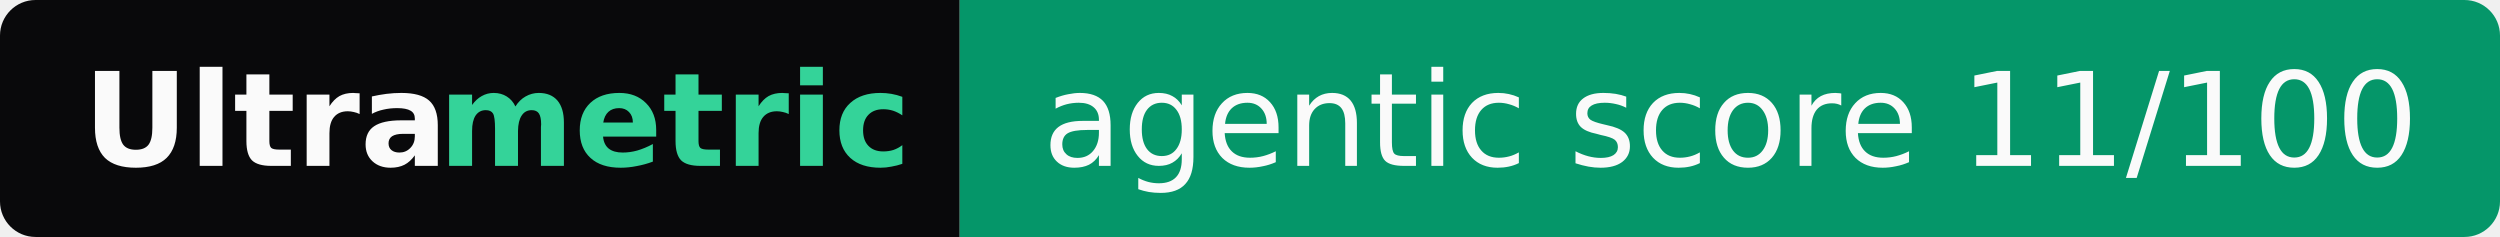
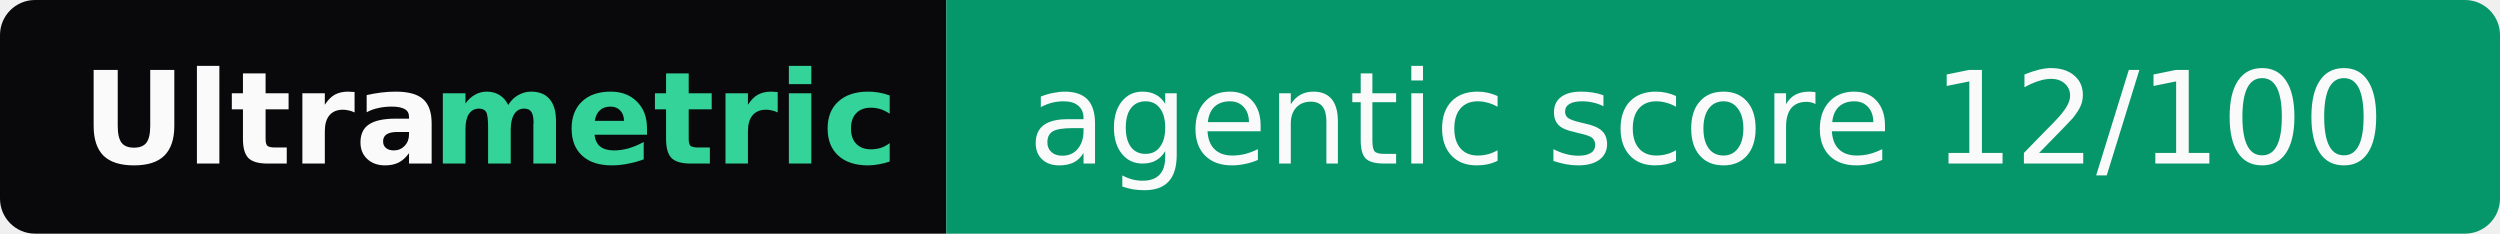
- <svg xmlns="http://www.w3.org/2000/svg" width="211" height="20" role="img" aria-label="Ultrametric: agentic score 11/100">
+ <svg xmlns="http://www.w3.org/2000/svg" width="214" height="20" role="img" aria-label="Ultrametric: agentic score 12/100">
  <clipPath id="r">
-     <rect width="211" height="20" rx="3" fill="#fff" />
+     <rect width="214" height="20" rx="3" fill="#fff" />
  </clipPath>
  <g clip-path="url(#r)">
    <rect width="81" height="20" fill="#09090b" />
-     <rect x="81" width="130" height="20" fill="#059669" />
+     <rect x="81" width="133" height="20" fill="#059669" />
  </g>
  <g font-family="Verdana,Geneva,DejaVu Sans,sans-serif" font-size="11">
    <text x="7" y="14" textLength="30" font-weight="bold" fill="#fafafa">Ultra</text>
    <text x="37" y="14" textLength="37" font-weight="bold" fill="#34d399">metric</text>
-     <text x="88" y="14" textLength="116" fill="#fafafa">agentic score 11/100</text>
+     <text x="88" y="14" textLength="119" fill="#fafafa">agentic score 12/100</text>
  </g>
</svg>
